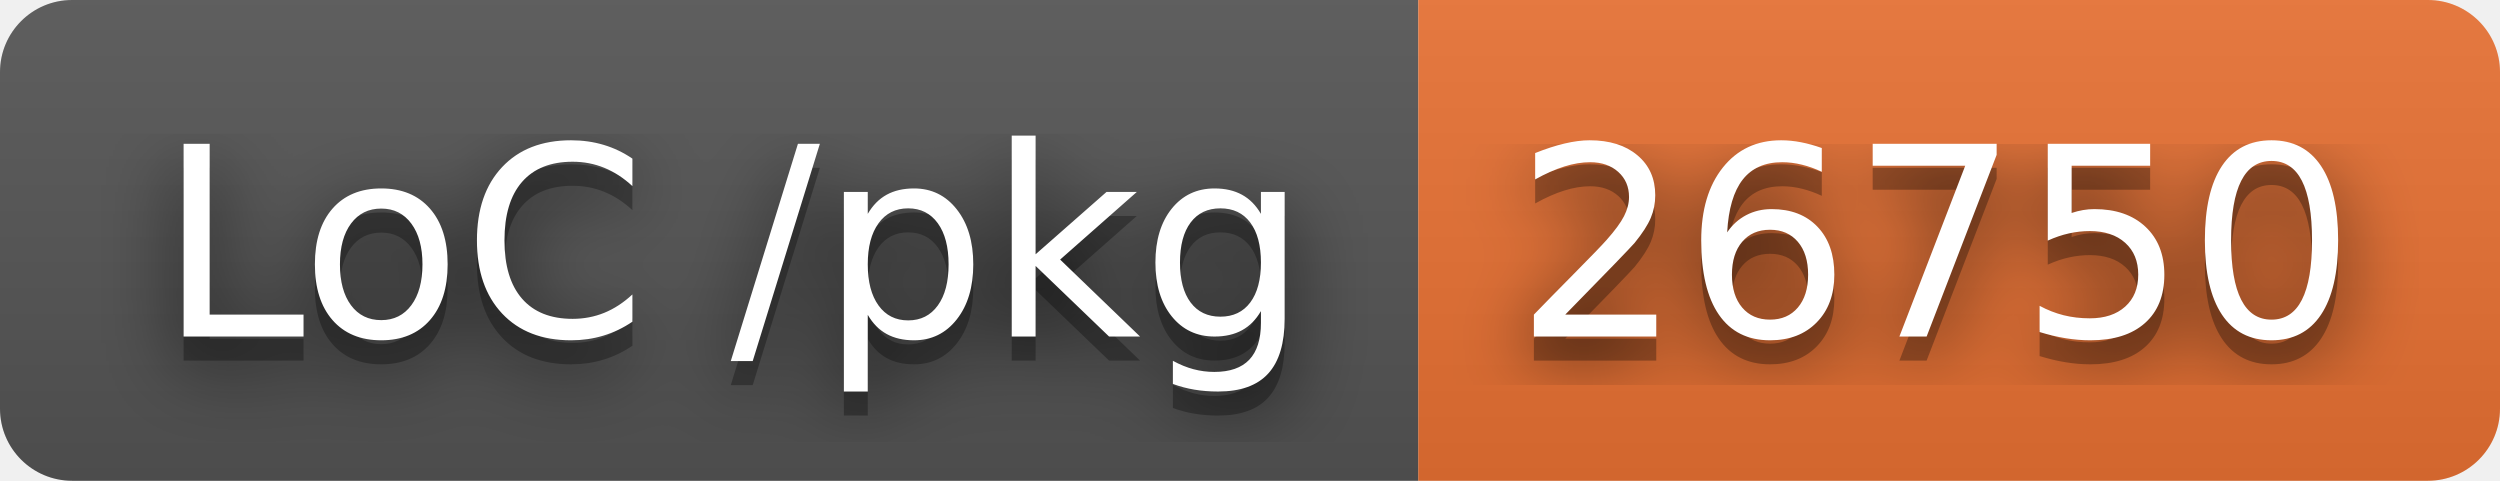
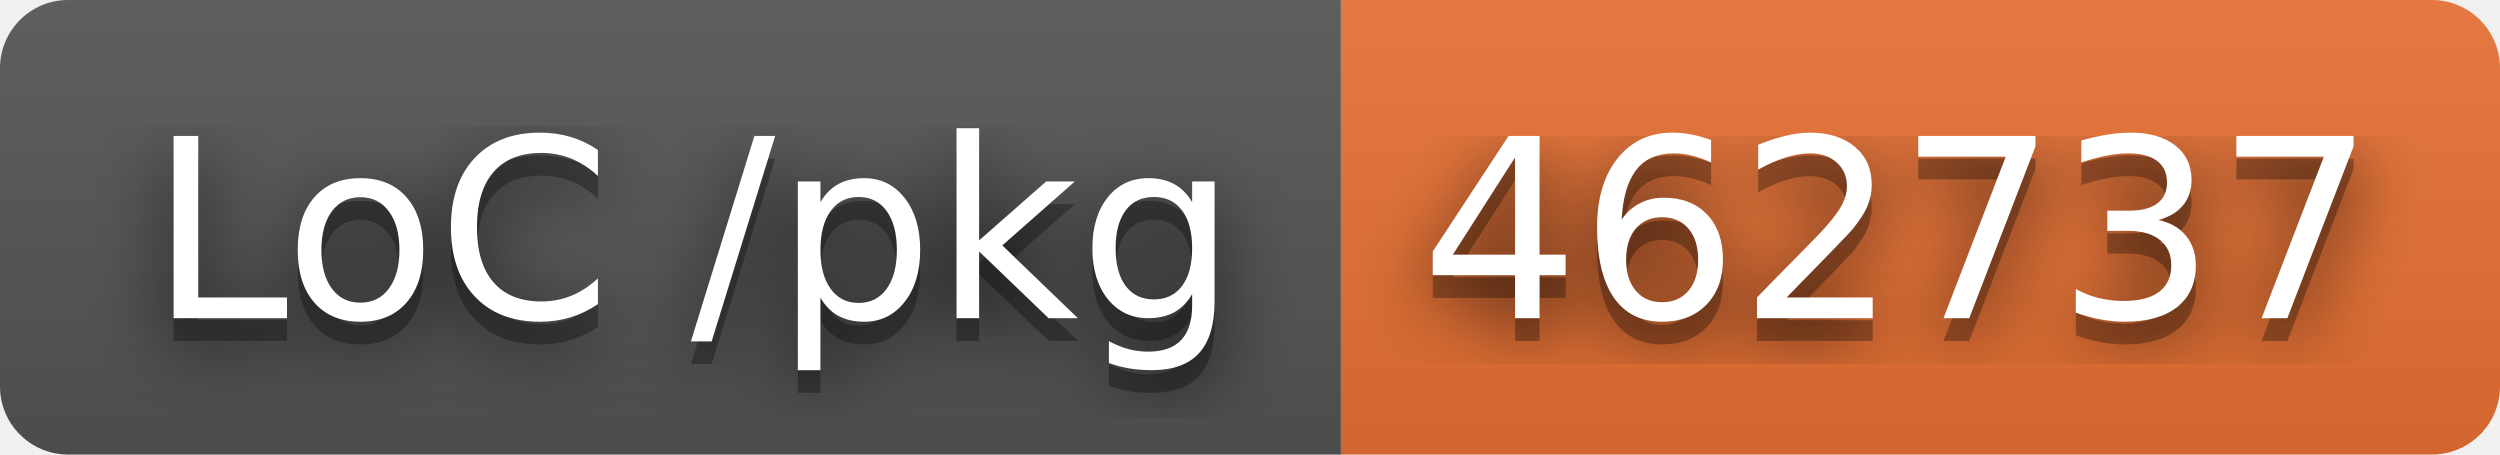
- <svg xmlns="http://www.w3.org/2000/svg" width="104" height="20" role="img" aria-label="LoC /pkg: 26750">
+ <svg xmlns="http://www.w3.org/2000/svg" width="110" height="20" role="img" aria-label="LoC /pkg: 462737">
  <filter id="blur">
    <feGaussianBlur stdDeviation="16" />
  </filter>
  <linearGradient id="s" x2="0" y2="100%">
    <stop offset="0" stop-color="#bbb" stop-opacity=".1" />
    <stop offset="1" stop-opacity=".1" />
  </linearGradient>
  <clipPath id="r">
-     <rect width="104" height="20" rx="3" />
+     <rect width="110" height="20" rx="3" />
  </clipPath>
  <g clip-path="url(#r)">
    <rect width="59" height="20" fill="#555" />
-     <rect x="59" width="45" height="20" fill="#ea7233" />
-     <rect width="104" height="20" fill="url(#s)" />
+     <rect x="59" width="51" height="20" fill="#ea7233" />
+     <rect width="110" height="20" fill="url(#s)" />
  </g>
  <g fill="#fff" text-anchor="middle" font-family="Verdana,Geneva,DejaVu Sans,sans-serif" text-rendering="geometricPrecision" font-size="110">
    <g transform="scale(.1)">
      <g aria-hidden="true" fill="#010101">
        <text x="305" y="150" fill-opacity=".8" filter="url(#blur)" textLength="490">LoC /pkg</text>
        <text x="305" y="150" fill-opacity=".3" textLength="490">LoC /pkg</text>
      </g>
      <text x="305" y="140" textLength="490">LoC /pkg</text>
    </g>
    <g transform="scale(.1)">
      <g aria-hidden="true" fill="#010101">
-         <text x="805" y="150" fill-opacity=".8" filter="url(#blur)" textLength="350">26750</text>
-         <text x="805" y="150" fill-opacity=".3" textLength="350">26750</text>
+         <text x="835" y="150" fill-opacity=".8" filter="url(#blur)" textLength="410">462737</text>
+         <text x="835" y="150" fill-opacity=".3" textLength="410">462737</text>
      </g>
-       <text x="805" y="140" textLength="350">26750</text>
+       <text x="835" y="140" textLength="410">462737</text>
    </g>
  </g>
</svg>
